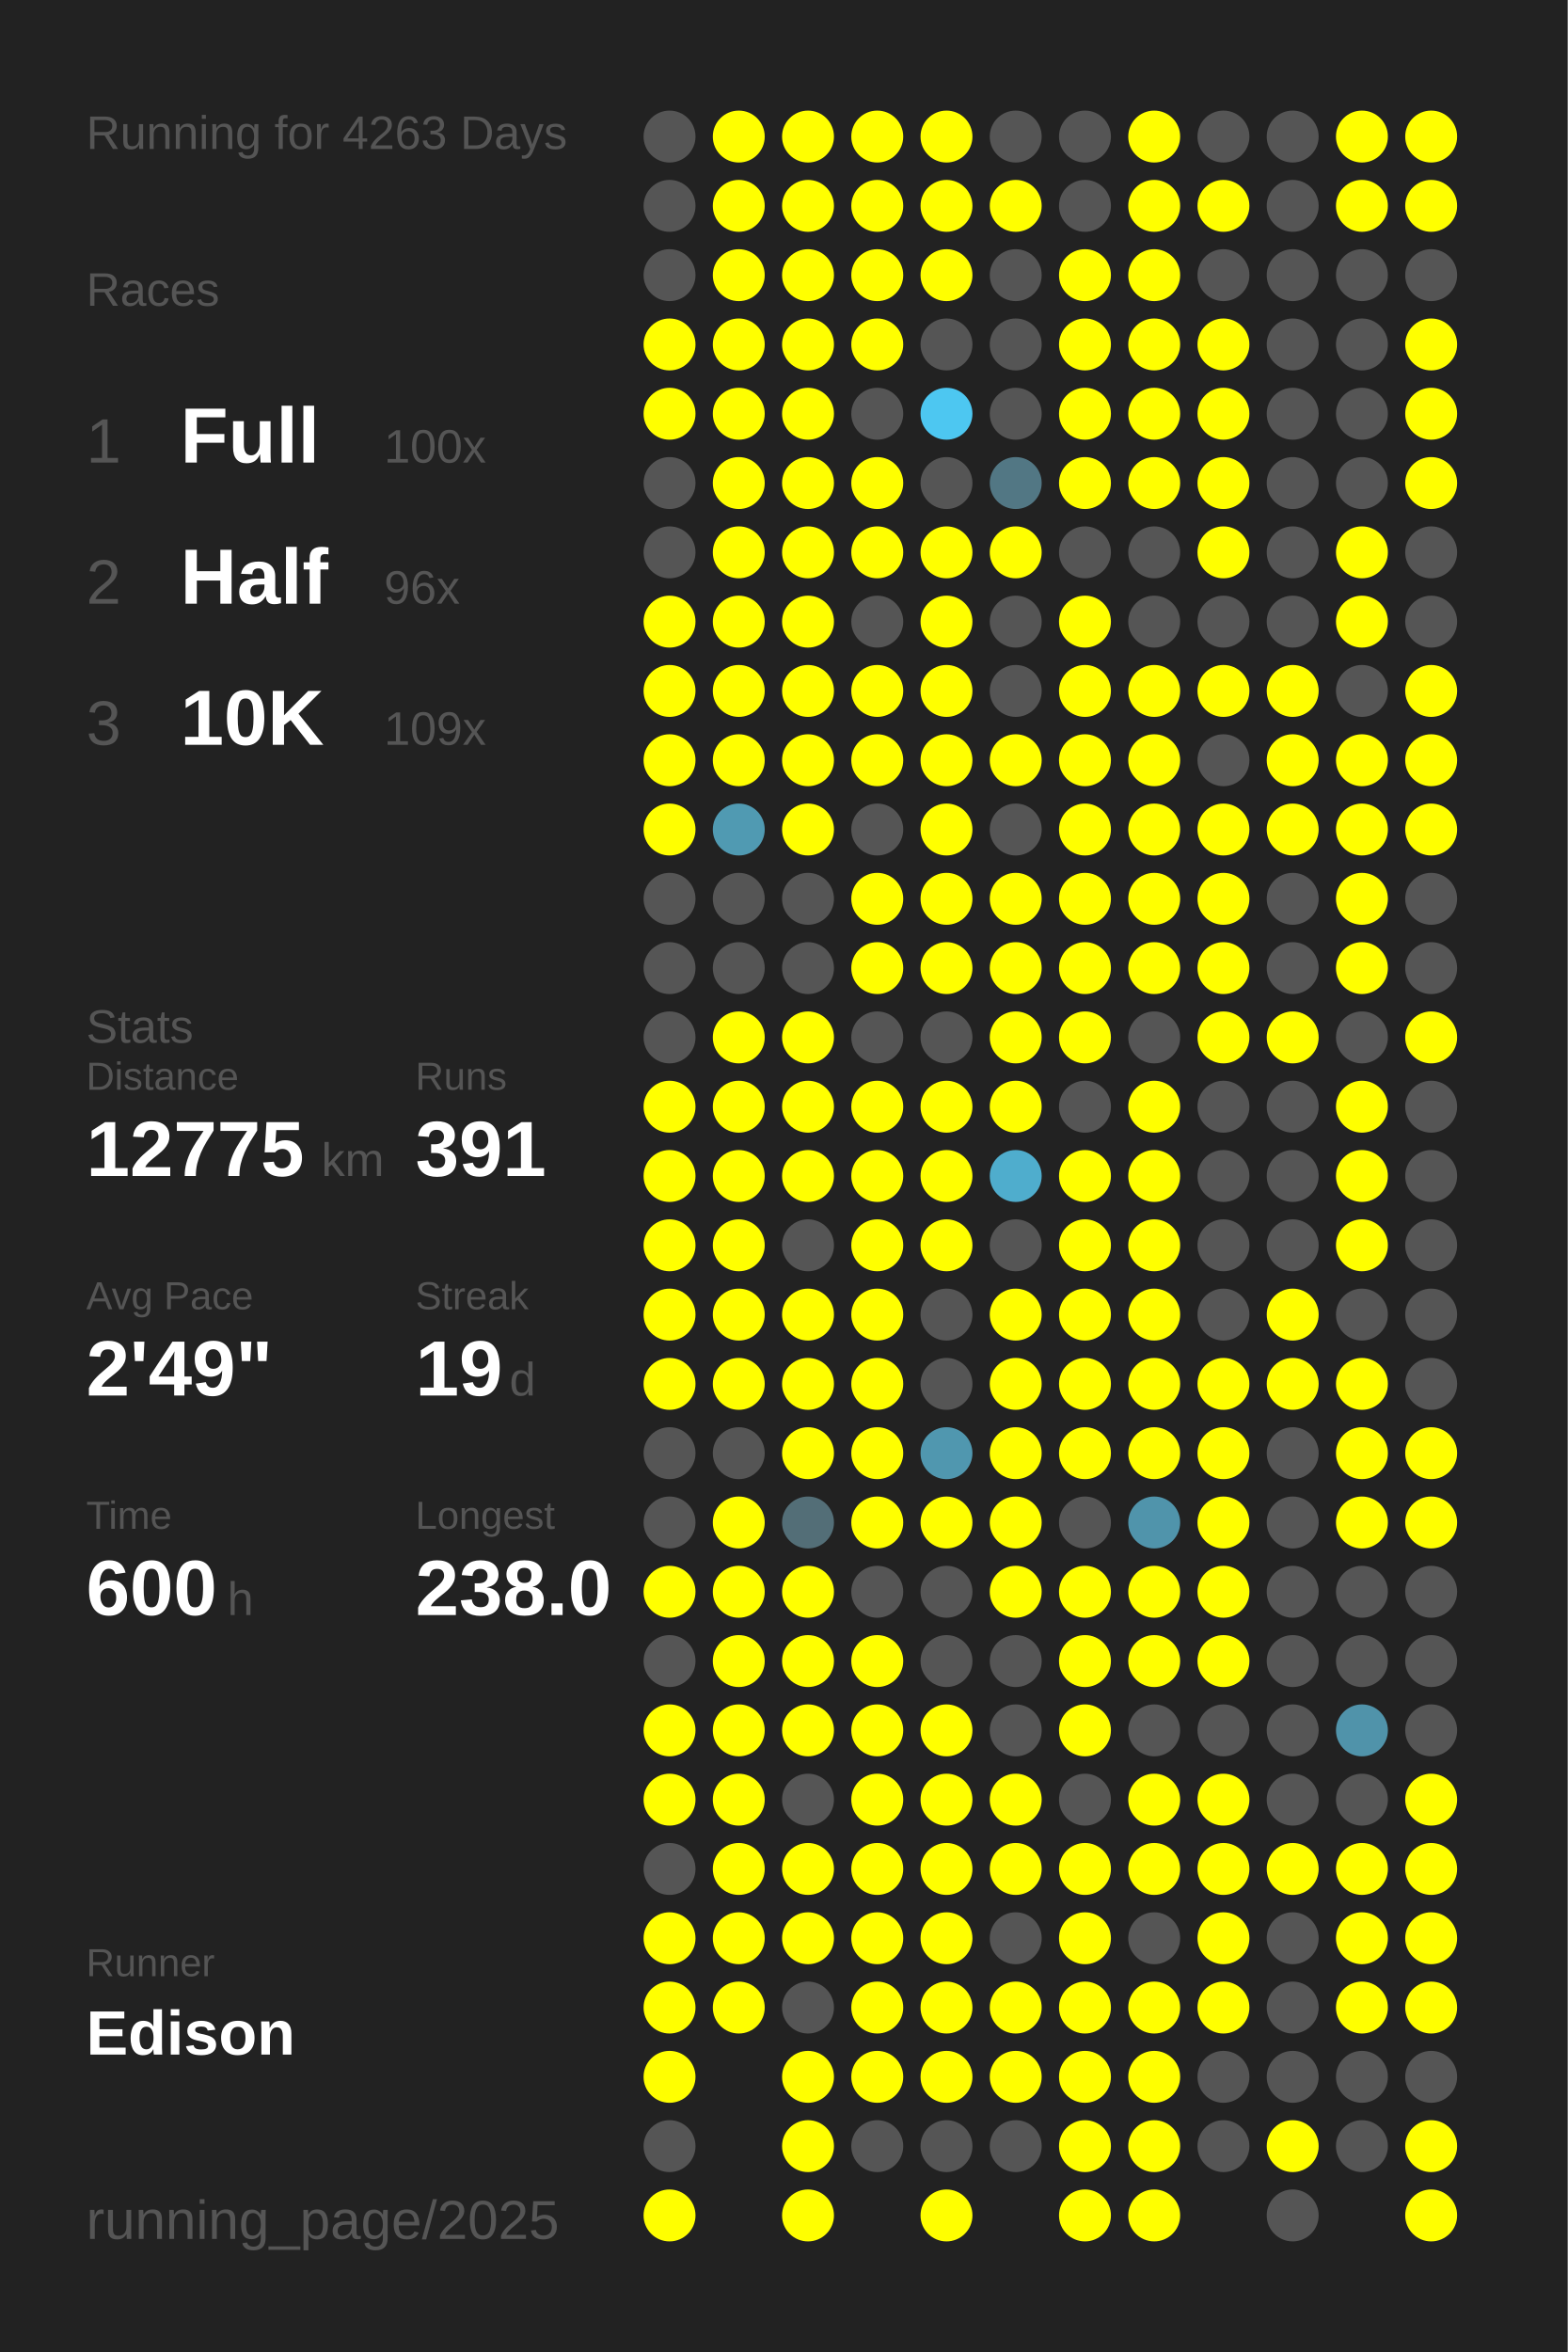
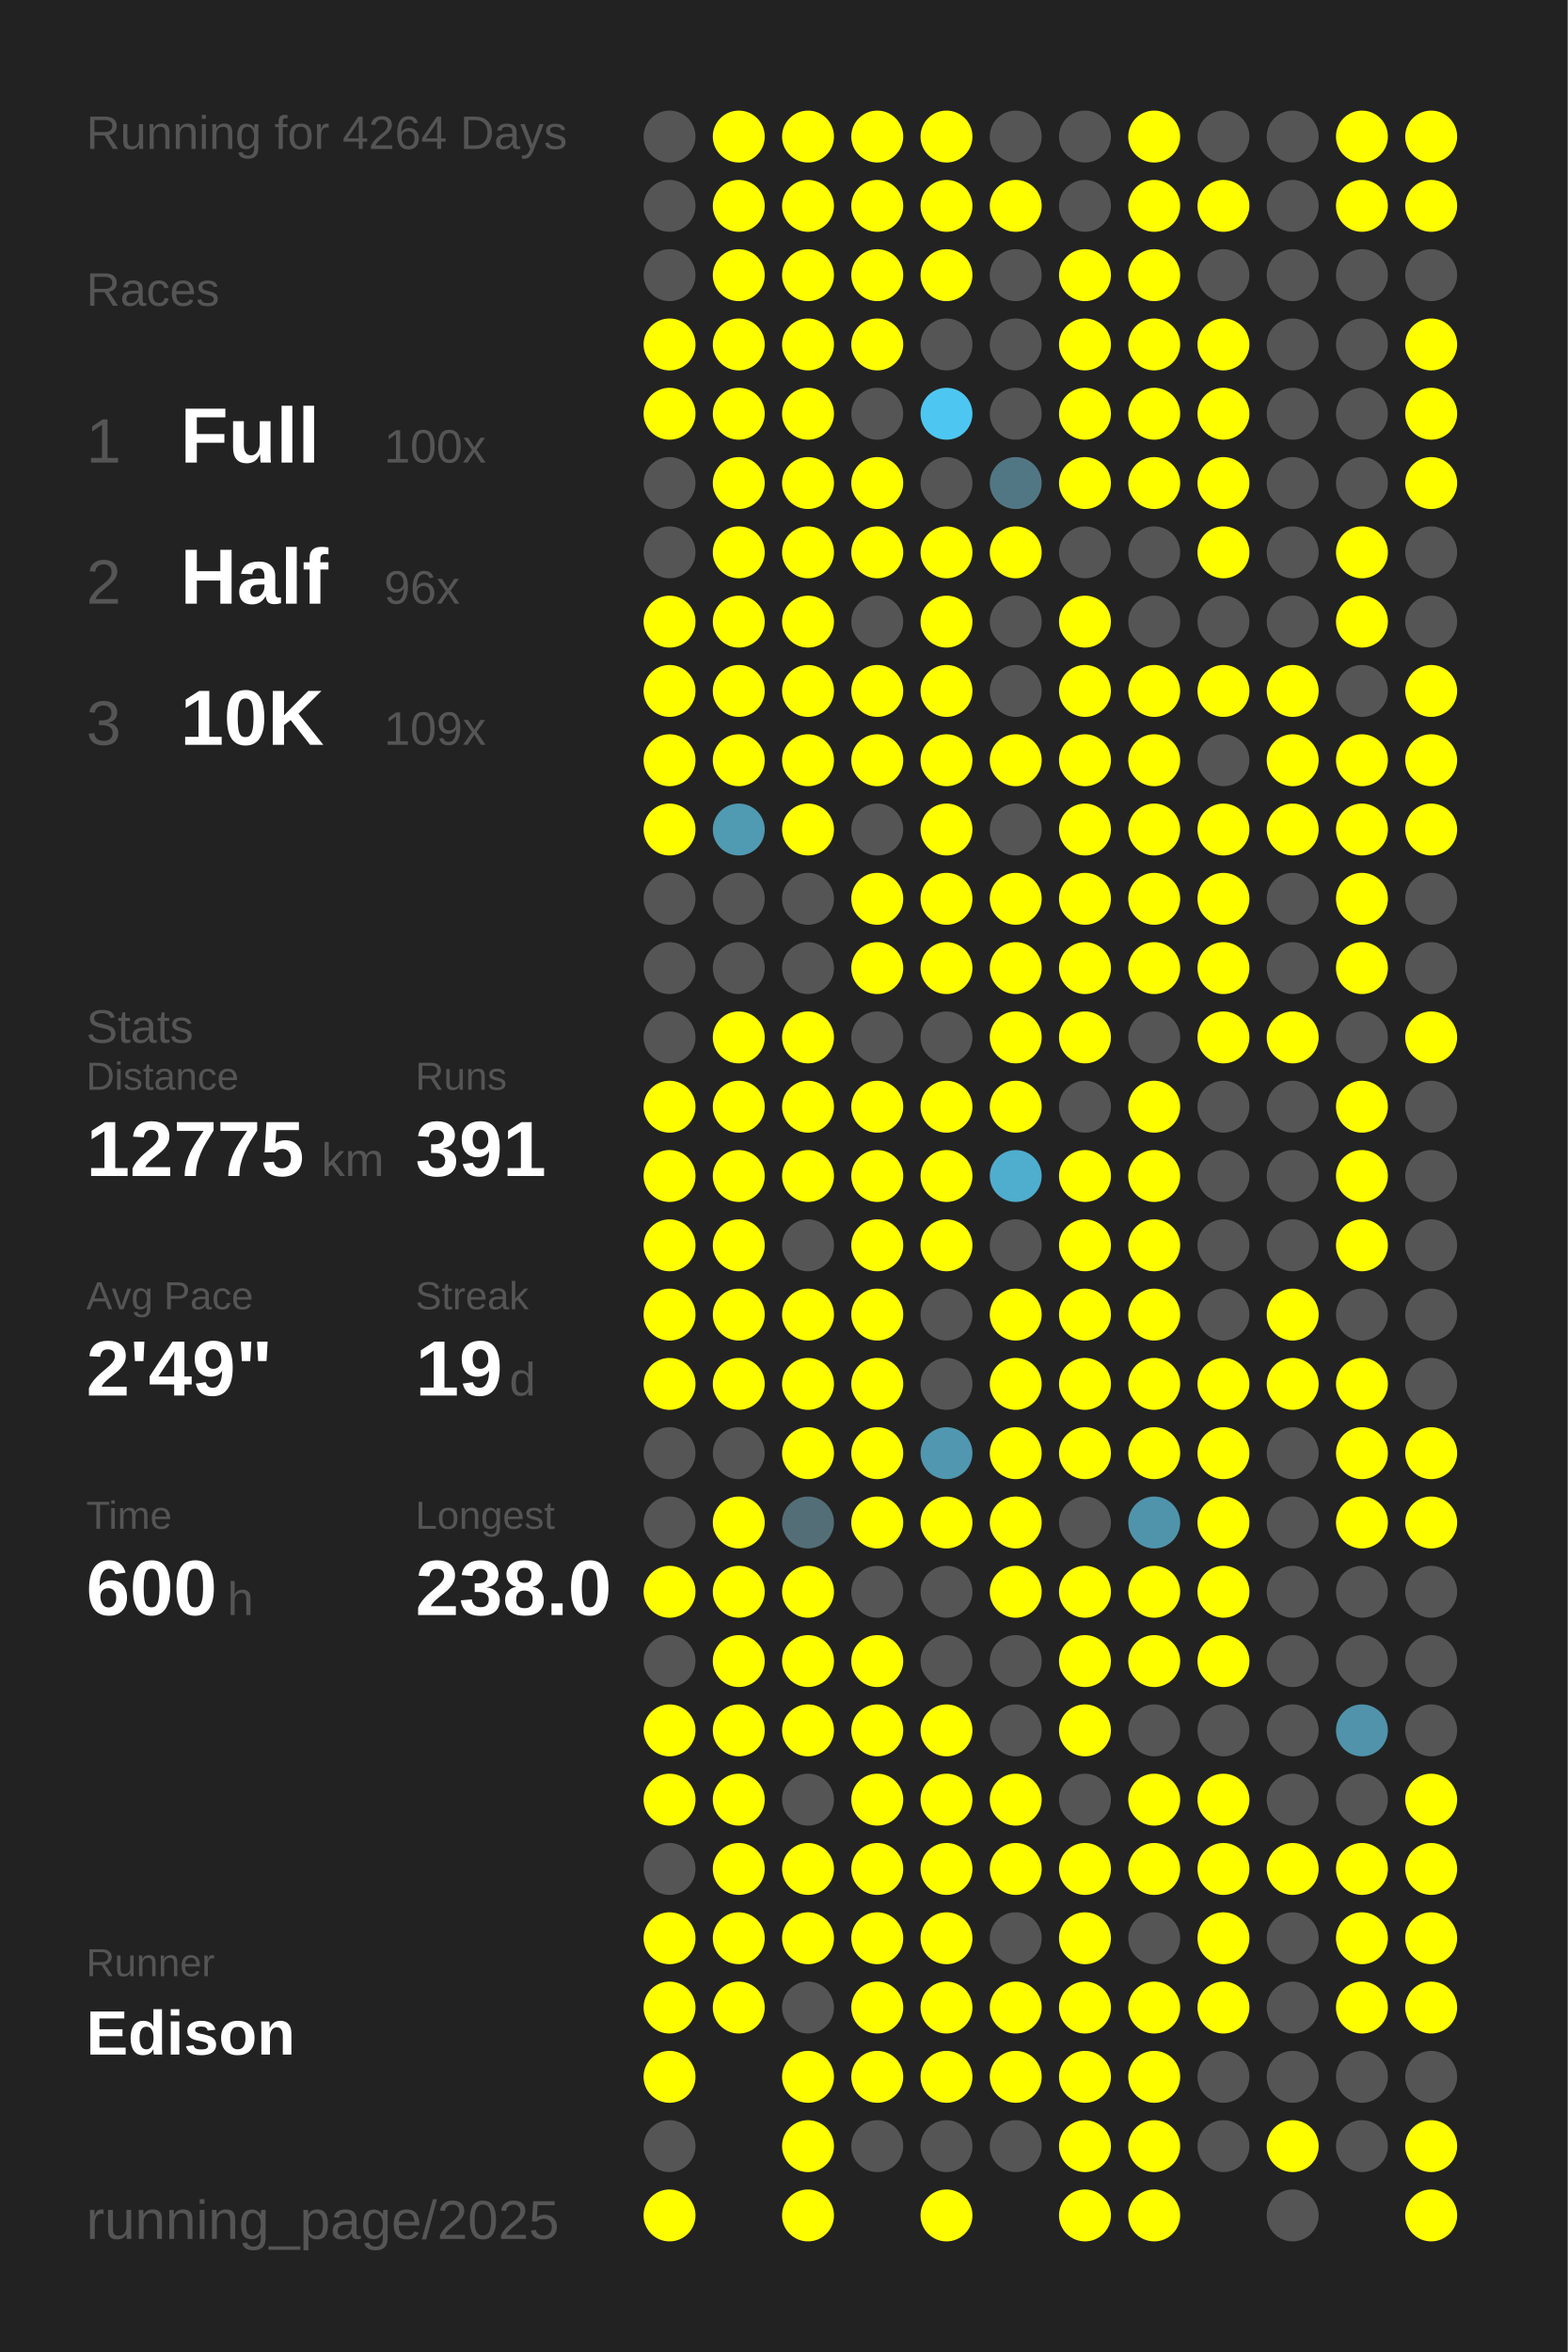
<svg xmlns="http://www.w3.org/2000/svg" baseProfile="full" height="300mm" version="1.1" viewBox="0,0,200,300" width="200mm">
  <defs />
  <rect fill="#222222" height="300" width="200" x="0" y="0" />
-   <text fill="#555555" style="font-size:6px; font-family:Arial;" x="11" y="19">Running for 4263 Days</text>
+   <text fill="#555555" style="font-size:6px; font-family:Arial;" x="11" y="19">Running for 4264 Days</text>
  <text fill="#555555" style="font-size:6px; font-family:Arial;" x="11" y="39">Races</text>
  <text fill="#555555" style="font-size:8px; font-family:Arial;" x="11" y="59">1</text>
  <text fill="#FFFFFF" style="font-size:10px; font-family:Arial; font-weight:bold;" x="23" y="59">Full</text>
  <text fill="#555555" style="font-size:6px; font-family:Arial;" x="49" y="59">100x</text>
  <text fill="#555555" style="font-size:8px; font-family:Arial;" x="11" y="77">2</text>
  <text fill="#FFFFFF" style="font-size:10px; font-family:Arial; font-weight:bold;" x="23" y="77">Half</text>
  <text fill="#555555" style="font-size:6px; font-family:Arial;" x="49" y="77">96x</text>
  <text fill="#555555" style="font-size:8px; font-family:Arial;" x="11" y="95">3</text>
  <text fill="#FFFFFF" style="font-size:10px; font-family:Arial; font-weight:bold;" x="23" y="95">10K</text>
  <text fill="#555555" style="font-size:6px; font-family:Arial;" x="49" y="95">109x</text>
  <text fill="#555555" style="font-size:6px; font-family:Arial;" x="11" y="133">Stats</text>
  <text fill="#555555" style="font-size:5px; font-family:Arial;" x="11" y="139">Distance</text>
  <text fill="#FFFFFF" style="font-size:10px; font-family:Arial; font-weight:bold;" x="11" y="150">12775</text>
  <text fill="#555555" style="font-size:6px; font-family:Arial;" x="41" y="150">km</text>
  <text fill="#555555" style="font-size:5px; font-family:Arial;" x="53" y="139">Runs</text>
  <text fill="#FFFFFF" style="font-size:10px; font-family:Arial; font-weight:bold;" x="53" y="150">391</text>
  <text fill="#555555" style="font-size:5px; font-family:Arial;" x="11" y="167">Avg Pace</text>
  <text fill="#FFFFFF" style="font-size:10px; font-family:Arial; font-weight:bold;" x="11" y="178">2'49"</text>
  <text fill="#555555" style="font-size:5px; font-family:Arial;" x="53" y="167">Streak</text>
  <text fill="#FFFFFF" style="font-size:10px; font-family:Arial; font-weight:bold;" x="53" y="178">19</text>
  <text fill="#555555" style="font-size:6px; font-family:Arial;" x="65" y="178">d</text>
  <text fill="#555555" style="font-size:5px; font-family:Arial;" x="11" y="195">Time</text>
  <text fill="#FFFFFF" style="font-size:10px; font-family:Arial; font-weight:bold;" x="11" y="206">600</text>
  <text fill="#555555" style="font-size:6px; font-family:Arial;" x="29" y="206">h</text>
  <text fill="#555555" style="font-size:5px; font-family:Arial;" x="53" y="195">Longest</text>
  <text fill="#FFFFFF" style="font-size:10px; font-family:Arial; font-weight:bold;" x="53" y="206">238.0</text>
  <text fill="#555555" style="font-size:5px; font-family:Arial;" x="11" y="252.065">Runner</text>
  <text fill="#FFFFFF" style="font-size:8px; font-family:Arial; font-weight:bold;" x="11" y="262.065">Edison</text>
  <text fill="#555555" style="font-size:7px; font-family:Arial;" x="11" y="285.581">running_page/2025</text>
  <circle cx="85.417" cy="17.419" fill="#555555" r="3.312" />
  <circle cx="85.417" cy="26.258" fill="#555555" r="3.312" />
  <circle cx="85.417" cy="35.097" fill="#555555" r="3.312" />
  <circle cx="85.417" cy="43.935" fill="#FFFF00" r="3.312" />
  <circle cx="85.417" cy="52.774" fill="#FFFF00" r="3.312" />
  <circle cx="85.417" cy="61.613" fill="#555555" r="3.312" />
  <circle cx="85.417" cy="70.452" fill="#555555" r="3.312" />
  <circle cx="85.417" cy="79.29" fill="#FFFF00" r="3.312" />
  <circle cx="85.417" cy="88.129" fill="#FFFF00" r="3.312" />
  <circle cx="85.417" cy="96.968" fill="#FFFF00" r="3.312" />
  <circle cx="85.417" cy="105.806" fill="#FFFF00" r="3.312" />
  <circle cx="85.417" cy="114.645" fill="#555555" r="3.312" />
  <circle cx="85.417" cy="123.484" fill="#555555" r="3.312" />
  <circle cx="85.417" cy="132.323" fill="#555555" r="3.312" />
  <circle cx="85.417" cy="141.161" fill="#FFFF00" r="3.312" />
  <circle cx="85.417" cy="150" fill="#FFFF00" r="3.312" />
  <circle cx="85.417" cy="158.839" fill="#FFFF00" r="3.312" />
  <circle cx="85.417" cy="167.677" fill="#FFFF00" r="3.312" />
  <circle cx="85.417" cy="176.516" fill="#FFFF00" r="3.312" />
  <circle cx="85.417" cy="185.355" fill="#555555" r="3.312" />
  <circle cx="85.417" cy="194.194" fill="#555555" r="3.312" />
  <circle cx="85.417" cy="203.032" fill="#FFFF00" r="3.312" />
  <circle cx="85.417" cy="211.871" fill="#555555" r="3.312" />
  <circle cx="85.417" cy="220.71" fill="#FFFF00" r="3.312" />
  <circle cx="85.417" cy="229.548" fill="#FFFF00" r="3.312" />
  <circle cx="85.417" cy="238.387" fill="#555555" r="3.312" />
  <circle cx="85.417" cy="247.226" fill="#FFFF00" r="3.312" />
  <circle cx="85.417" cy="256.065" fill="#FFFF00" r="3.312" />
  <circle cx="85.417" cy="264.903" fill="#FFFF00" r="3.312" />
  <circle cx="85.417" cy="273.742" fill="#555555" r="3.312" />
  <circle cx="85.417" cy="282.581" fill="#FFFF00" r="3.312" />
  <circle cx="94.25" cy="17.419" fill="#FFFF00" r="3.312" />
  <circle cx="94.25" cy="26.258" fill="#FFFF00" r="3.312" />
  <circle cx="94.25" cy="35.097" fill="#FFFF00" r="3.312" />
  <circle cx="94.25" cy="43.935" fill="#FFFF00" r="3.312" />
  <circle cx="94.25" cy="52.774" fill="#FFFF00" r="3.312" />
  <circle cx="94.25" cy="61.613" fill="#FFFF00" r="3.312" />
  <circle cx="94.25" cy="70.452" fill="#FFFF00" r="3.312" />
  <circle cx="94.25" cy="79.29" fill="#FFFF00" r="3.312" />
  <circle cx="94.25" cy="88.129" fill="#FFFF00" r="3.312" />
  <circle cx="94.25" cy="96.968" fill="#FFFF00" r="3.312" />
  <circle cx="94.25" cy="105.806" fill="#509ab2" r="3.312" />
  <circle cx="94.25" cy="114.645" fill="#555555" r="3.312" />
  <circle cx="94.25" cy="123.484" fill="#555555" r="3.312" />
  <circle cx="94.25" cy="132.323" fill="#FFFF00" r="3.312" />
  <circle cx="94.25" cy="141.161" fill="#FFFF00" r="3.312" />
  <circle cx="94.25" cy="150" fill="#FFFF00" r="3.312" />
  <circle cx="94.25" cy="158.839" fill="#FFFF00" r="3.312" />
  <circle cx="94.25" cy="167.677" fill="#FFFF00" r="3.312" />
  <circle cx="94.25" cy="176.516" fill="#FFFF00" r="3.312" />
  <circle cx="94.25" cy="185.355" fill="#555555" r="3.312" />
  <circle cx="94.25" cy="194.194" fill="#FFFF00" r="3.312" />
  <circle cx="94.25" cy="203.032" fill="#FFFF00" r="3.312" />
  <circle cx="94.25" cy="211.871" fill="#FFFF00" r="3.312" />
  <circle cx="94.25" cy="220.71" fill="#FFFF00" r="3.312" />
  <circle cx="94.25" cy="229.548" fill="#FFFF00" r="3.312" />
  <circle cx="94.25" cy="238.387" fill="#FFFF00" r="3.312" />
  <circle cx="94.25" cy="247.226" fill="#FFFF00" r="3.312" />
  <circle cx="94.25" cy="256.065" fill="#FFFF00" r="3.312" />
  <circle cx="103.083" cy="17.419" fill="#FFFF00" r="3.312" />
  <circle cx="103.083" cy="26.258" fill="#FFFF00" r="3.312" />
  <circle cx="103.083" cy="35.097" fill="#FFFF00" r="3.312" />
  <circle cx="103.083" cy="43.935" fill="#FFFF00" r="3.312" />
  <circle cx="103.083" cy="52.774" fill="#FFFF00" r="3.312" />
  <circle cx="103.083" cy="61.613" fill="#FFFF00" r="3.312" />
  <circle cx="103.083" cy="70.452" fill="#FFFF00" r="3.312" />
  <circle cx="103.083" cy="79.29" fill="#FFFF00" r="3.312" />
  <circle cx="103.083" cy="88.129" fill="#FFFF00" r="3.312" />
  <circle cx="103.083" cy="96.968" fill="#FFFF00" r="3.312" />
  <circle cx="103.083" cy="105.806" fill="#FFFF00" r="3.312" />
  <circle cx="103.083" cy="114.645" fill="#555555" r="3.312" />
  <circle cx="103.083" cy="123.484" fill="#555555" r="3.312" />
  <circle cx="103.083" cy="132.323" fill="#FFFF00" r="3.312" />
  <circle cx="103.083" cy="141.161" fill="#FFFF00" r="3.312" />
  <circle cx="103.083" cy="150" fill="#FFFF00" r="3.312" />
  <circle cx="103.083" cy="158.839" fill="#555555" r="3.312" />
  <circle cx="103.083" cy="167.677" fill="#FFFF00" r="3.312" />
  <circle cx="103.083" cy="176.516" fill="#FFFF00" r="3.312" />
  <circle cx="103.083" cy="185.355" fill="#FFFF00" r="3.312" />
  <circle cx="103.083" cy="194.194" fill="#536e77" r="3.312" />
  <circle cx="103.083" cy="203.032" fill="#FFFF00" r="3.312" />
  <circle cx="103.083" cy="211.871" fill="#FFFF00" r="3.312" />
  <circle cx="103.083" cy="220.71" fill="#FFFF00" r="3.312" />
  <circle cx="103.083" cy="229.548" fill="#555555" r="3.312" />
  <circle cx="103.083" cy="238.387" fill="#FFFF00" r="3.312" />
  <circle cx="103.083" cy="247.226" fill="#FFFF00" r="3.312" />
  <circle cx="103.083" cy="256.065" fill="#555555" r="3.312" />
  <circle cx="103.083" cy="264.903" fill="#FFFF00" r="3.312" />
  <circle cx="103.083" cy="273.742" fill="#FFFF00" r="3.312" />
  <circle cx="103.083" cy="282.581" fill="#FFFF00" r="3.312" />
  <circle cx="111.917" cy="17.419" fill="#FFFF00" r="3.312" />
  <circle cx="111.917" cy="26.258" fill="#FFFF00" r="3.312" />
  <circle cx="111.917" cy="35.097" fill="#FFFF00" r="3.312" />
  <circle cx="111.917" cy="43.935" fill="#FFFF00" r="3.312" />
  <circle cx="111.917" cy="52.774" fill="#555555" r="3.312" />
  <circle cx="111.917" cy="61.613" fill="#FFFF00" r="3.312" />
  <circle cx="111.917" cy="70.452" fill="#FFFF00" r="3.312" />
  <circle cx="111.917" cy="79.29" fill="#555555" r="3.312" />
  <circle cx="111.917" cy="88.129" fill="#FFFF00" r="3.312" />
  <circle cx="111.917" cy="96.968" fill="#FFFF00" r="3.312" />
  <circle cx="111.917" cy="105.806" fill="#555555" r="3.312" />
  <circle cx="111.917" cy="114.645" fill="#FFFF00" r="3.312" />
  <circle cx="111.917" cy="123.484" fill="#FFFF00" r="3.312" />
  <circle cx="111.917" cy="132.323" fill="#555555" r="3.312" />
  <circle cx="111.917" cy="141.161" fill="#FFFF00" r="3.312" />
  <circle cx="111.917" cy="150" fill="#FFFF00" r="3.312" />
  <circle cx="111.917" cy="158.839" fill="#FFFF00" r="3.312" />
  <circle cx="111.917" cy="167.677" fill="#FFFF00" r="3.312" />
  <circle cx="111.917" cy="176.516" fill="#FFFF00" r="3.312" />
  <circle cx="111.917" cy="185.355" fill="#FFFF00" r="3.312" />
  <circle cx="111.917" cy="194.194" fill="#FFFF00" r="3.312" />
  <circle cx="111.917" cy="203.032" fill="#555555" r="3.312" />
  <circle cx="111.917" cy="211.871" fill="#FFFF00" r="3.312" />
  <circle cx="111.917" cy="220.71" fill="#FFFF00" r="3.312" />
  <circle cx="111.917" cy="229.548" fill="#FFFF00" r="3.312" />
  <circle cx="111.917" cy="238.387" fill="#FFFF00" r="3.312" />
  <circle cx="111.917" cy="247.226" fill="#FFFF00" r="3.312" />
  <circle cx="111.917" cy="256.065" fill="#FFFF00" r="3.312" />
  <circle cx="111.917" cy="264.903" fill="#FFFF00" r="3.312" />
  <circle cx="111.917" cy="273.742" fill="#555555" r="3.312" />
  <circle cx="120.75" cy="17.419" fill="#FFFF00" r="3.312" />
  <circle cx="120.75" cy="26.258" fill="#FFFF00" r="3.312" />
  <circle cx="120.75" cy="35.097" fill="#FFFF00" r="3.312" />
  <circle cx="120.75" cy="43.935" fill="#555555" r="3.312" />
  <circle cx="120.75" cy="52.774" fill="#4dc7f1" r="3.312" />
  <circle cx="120.75" cy="61.613" fill="#555555" r="3.312" />
  <circle cx="120.75" cy="70.452" fill="#FFFF00" r="3.312" />
  <circle cx="120.75" cy="79.29" fill="#FFFF00" r="3.312" />
  <circle cx="120.75" cy="88.129" fill="#FFFF00" r="3.312" />
  <circle cx="120.75" cy="96.968" fill="#FFFF00" r="3.312" />
  <circle cx="120.75" cy="105.806" fill="#FFFF00" r="3.312" />
  <circle cx="120.75" cy="114.645" fill="#FFFF00" r="3.312" />
  <circle cx="120.75" cy="123.484" fill="#FFFF00" r="3.312" />
  <circle cx="120.75" cy="132.323" fill="#555555" r="3.312" />
  <circle cx="120.75" cy="141.161" fill="#FFFF00" r="3.312" />
  <circle cx="120.75" cy="150" fill="#FFFF00" r="3.312" />
  <circle cx="120.75" cy="158.839" fill="#FFFF00" r="3.312" />
  <circle cx="120.75" cy="167.677" fill="#555555" r="3.312" />
  <circle cx="120.75" cy="176.516" fill="#555555" r="3.312" />
  <circle cx="120.75" cy="185.355" fill="#5097af" r="3.312" />
  <circle cx="120.75" cy="194.194" fill="#FFFF00" r="3.312" />
  <circle cx="120.75" cy="203.032" fill="#555555" r="3.312" />
  <circle cx="120.75" cy="211.871" fill="#555555" r="3.312" />
  <circle cx="120.75" cy="220.71" fill="#FFFF00" r="3.312" />
  <circle cx="120.75" cy="229.548" fill="#FFFF00" r="3.312" />
  <circle cx="120.75" cy="238.387" fill="#FFFF00" r="3.312" />
  <circle cx="120.75" cy="247.226" fill="#FFFF00" r="3.312" />
  <circle cx="120.75" cy="256.065" fill="#FFFF00" r="3.312" />
  <circle cx="120.75" cy="264.903" fill="#FFFF00" r="3.312" />
  <circle cx="120.75" cy="273.742" fill="#555555" r="3.312" />
  <circle cx="120.75" cy="282.581" fill="#FFFF00" r="3.312" />
  <circle cx="129.583" cy="17.419" fill="#555555" r="3.312" />
  <circle cx="129.583" cy="26.258" fill="#FFFF00" r="3.312" />
  <circle cx="129.583" cy="35.097" fill="#555555" r="3.312" />
  <circle cx="129.583" cy="43.935" fill="#555555" r="3.312" />
  <circle cx="129.583" cy="52.774" fill="#555555" r="3.312" />
  <circle cx="129.583" cy="61.613" fill="#527784" r="3.312" />
  <circle cx="129.583" cy="70.452" fill="#FFFF00" r="3.312" />
  <circle cx="129.583" cy="79.29" fill="#555555" r="3.312" />
  <circle cx="129.583" cy="88.129" fill="#555555" r="3.312" />
  <circle cx="129.583" cy="96.968" fill="#FFFF00" r="3.312" />
  <circle cx="129.583" cy="105.806" fill="#555555" r="3.312" />
  <circle cx="129.583" cy="114.645" fill="#FFFF00" r="3.312" />
  <circle cx="129.583" cy="123.484" fill="#FFFF00" r="3.312" />
  <circle cx="129.583" cy="132.323" fill="#FFFF00" r="3.312" />
  <circle cx="129.583" cy="141.161" fill="#FFFF00" r="3.312" />
  <circle cx="129.583" cy="150" fill="#4fadcd" r="3.312" />
  <circle cx="129.583" cy="158.839" fill="#555555" r="3.312" />
  <circle cx="129.583" cy="167.677" fill="#FFFF00" r="3.312" />
  <circle cx="129.583" cy="176.516" fill="#FFFF00" r="3.312" />
  <circle cx="129.583" cy="185.355" fill="#FFFF00" r="3.312" />
  <circle cx="129.583" cy="194.194" fill="#FFFF00" r="3.312" />
  <circle cx="129.583" cy="203.032" fill="#FFFF00" r="3.312" />
  <circle cx="129.583" cy="211.871" fill="#555555" r="3.312" />
  <circle cx="129.583" cy="220.71" fill="#555555" r="3.312" />
  <circle cx="129.583" cy="229.548" fill="#FFFF00" r="3.312" />
  <circle cx="129.583" cy="238.387" fill="#FFFF00" r="3.312" />
  <circle cx="129.583" cy="247.226" fill="#555555" r="3.312" />
  <circle cx="129.583" cy="256.065" fill="#FFFF00" r="3.312" />
  <circle cx="129.583" cy="264.903" fill="#FFFF00" r="3.312" />
  <circle cx="129.583" cy="273.742" fill="#555555" r="3.312" />
  <circle cx="138.417" cy="17.419" fill="#555555" r="3.312" />
  <circle cx="138.417" cy="26.258" fill="#555555" r="3.312" />
  <circle cx="138.417" cy="35.097" fill="#FFFF00" r="3.312" />
  <circle cx="138.417" cy="43.935" fill="#FFFF00" r="3.312" />
  <circle cx="138.417" cy="52.774" fill="#FFFF00" r="3.312" />
  <circle cx="138.417" cy="61.613" fill="#FFFF00" r="3.312" />
  <circle cx="138.417" cy="70.452" fill="#555555" r="3.312" />
  <circle cx="138.417" cy="79.29" fill="#FFFF00" r="3.312" />
  <circle cx="138.417" cy="88.129" fill="#FFFF00" r="3.312" />
  <circle cx="138.417" cy="96.968" fill="#FFFF00" r="3.312" />
  <circle cx="138.417" cy="105.806" fill="#FFFF00" r="3.312" />
  <circle cx="138.417" cy="114.645" fill="#FFFF00" r="3.312" />
  <circle cx="138.417" cy="123.484" fill="#FFFF00" r="3.312" />
  <circle cx="138.417" cy="132.323" fill="#FFFF00" r="3.312" />
  <circle cx="138.417" cy="141.161" fill="#555555" r="3.312" />
  <circle cx="138.417" cy="150" fill="#FFFF00" r="3.312" />
  <circle cx="138.417" cy="158.839" fill="#FFFF00" r="3.312" />
  <circle cx="138.417" cy="167.677" fill="#FFFF00" r="3.312" />
  <circle cx="138.417" cy="176.516" fill="#FFFF00" r="3.312" />
  <circle cx="138.417" cy="185.355" fill="#FFFF00" r="3.312" />
  <circle cx="138.417" cy="194.194" fill="#555555" r="3.312" />
  <circle cx="138.417" cy="203.032" fill="#FFFF00" r="3.312" />
  <circle cx="138.417" cy="211.871" fill="#FFFF00" r="3.312" />
  <circle cx="138.417" cy="220.71" fill="#FFFF00" r="3.312" />
  <circle cx="138.417" cy="229.548" fill="#555555" r="3.312" />
  <circle cx="138.417" cy="238.387" fill="#FFFF00" r="3.312" />
  <circle cx="138.417" cy="247.226" fill="#FFFF00" r="3.312" />
  <circle cx="138.417" cy="256.065" fill="#FFFF00" r="3.312" />
  <circle cx="138.417" cy="264.903" fill="#FFFF00" r="3.312" />
  <circle cx="138.417" cy="273.742" fill="#FFFF00" r="3.312" />
  <circle cx="138.417" cy="282.581" fill="#FFFF00" r="3.312" />
  <circle cx="147.25" cy="17.419" fill="#FFFF00" r="3.312" />
  <circle cx="147.25" cy="26.258" fill="#FFFF00" r="3.312" />
  <circle cx="147.25" cy="35.097" fill="#FFFF00" r="3.312" />
  <circle cx="147.25" cy="43.935" fill="#FFFF00" r="3.312" />
  <circle cx="147.25" cy="52.774" fill="#FFFF00" r="3.312" />
  <circle cx="147.25" cy="61.613" fill="#FFFF00" r="3.312" />
  <circle cx="147.25" cy="70.452" fill="#555555" r="3.312" />
  <circle cx="147.25" cy="79.29" fill="#555555" r="3.312" />
  <circle cx="147.25" cy="88.129" fill="#FFFF00" r="3.312" />
  <circle cx="147.25" cy="96.968" fill="#FFFF00" r="3.312" />
  <circle cx="147.25" cy="105.806" fill="#FFFF00" r="3.312" />
  <circle cx="147.25" cy="114.645" fill="#FFFF00" r="3.312" />
  <circle cx="147.25" cy="123.484" fill="#FFFF00" r="3.312" />
  <circle cx="147.25" cy="132.323" fill="#555555" r="3.312" />
  <circle cx="147.25" cy="141.161" fill="#FFFF00" r="3.312" />
  <circle cx="147.25" cy="150" fill="#FFFF00" r="3.312" />
  <circle cx="147.25" cy="158.839" fill="#FFFF00" r="3.312" />
  <circle cx="147.25" cy="167.677" fill="#FFFF00" r="3.312" />
  <circle cx="147.25" cy="176.516" fill="#FFFF00" r="3.312" />
  <circle cx="147.25" cy="185.355" fill="#FFFF00" r="3.312" />
  <circle cx="147.25" cy="194.194" fill="#5094ab" r="3.312" />
  <circle cx="147.25" cy="203.032" fill="#FFFF00" r="3.312" />
  <circle cx="147.25" cy="211.871" fill="#FFFF00" r="3.312" />
  <circle cx="147.25" cy="220.71" fill="#555555" r="3.312" />
  <circle cx="147.25" cy="229.548" fill="#FFFF00" r="3.312" />
  <circle cx="147.25" cy="238.387" fill="#FFFF00" r="3.312" />
  <circle cx="147.25" cy="247.226" fill="#555555" r="3.312" />
  <circle cx="147.25" cy="256.065" fill="#FFFF00" r="3.312" />
  <circle cx="147.25" cy="264.903" fill="#FFFF00" r="3.312" />
  <circle cx="147.25" cy="273.742" fill="#FFFF00" r="3.312" />
  <circle cx="147.25" cy="282.581" fill="#FFFF00" r="3.312" />
  <circle cx="156.083" cy="17.419" fill="#555555" r="3.312" />
  <circle cx="156.083" cy="26.258" fill="#FFFF00" r="3.312" />
  <circle cx="156.083" cy="35.097" fill="#555555" r="3.312" />
  <circle cx="156.083" cy="43.935" fill="#FFFF00" r="3.312" />
  <circle cx="156.083" cy="52.774" fill="#FFFF00" r="3.312" />
  <circle cx="156.083" cy="61.613" fill="#FFFF00" r="3.312" />
  <circle cx="156.083" cy="70.452" fill="#FFFF00" r="3.312" />
  <circle cx="156.083" cy="79.29" fill="#555555" r="3.312" />
  <circle cx="156.083" cy="88.129" fill="#FFFF00" r="3.312" />
  <circle cx="156.083" cy="96.968" fill="#555555" r="3.312" />
  <circle cx="156.083" cy="105.806" fill="#FFFF00" r="3.312" />
  <circle cx="156.083" cy="114.645" fill="#FFFF00" r="3.312" />
  <circle cx="156.083" cy="123.484" fill="#FFFF00" r="3.312" />
  <circle cx="156.083" cy="132.323" fill="#FFFF00" r="3.312" />
  <circle cx="156.083" cy="141.161" fill="#555555" r="3.312" />
  <circle cx="156.083" cy="150" fill="#555555" r="3.312" />
  <circle cx="156.083" cy="158.839" fill="#555555" r="3.312" />
  <circle cx="156.083" cy="167.677" fill="#555555" r="3.312" />
  <circle cx="156.083" cy="176.516" fill="#FFFF00" r="3.312" />
  <circle cx="156.083" cy="185.355" fill="#FFFF00" r="3.312" />
  <circle cx="156.083" cy="194.194" fill="#FFFF00" r="3.312" />
  <circle cx="156.083" cy="203.032" fill="#FFFF00" r="3.312" />
  <circle cx="156.083" cy="211.871" fill="#FFFF00" r="3.312" />
  <circle cx="156.083" cy="220.71" fill="#555555" r="3.312" />
  <circle cx="156.083" cy="229.548" fill="#FFFF00" r="3.312" />
  <circle cx="156.083" cy="238.387" fill="#FFFF00" r="3.312" />
  <circle cx="156.083" cy="247.226" fill="#FFFF00" r="3.312" />
  <circle cx="156.083" cy="256.065" fill="#FFFF00" r="3.312" />
  <circle cx="156.083" cy="264.903" fill="#555555" r="3.312" />
  <circle cx="156.083" cy="273.742" fill="#555555" r="3.312" />
  <circle cx="164.917" cy="17.419" fill="#555555" r="3.312" />
  <circle cx="164.917" cy="26.258" fill="#555555" r="3.312" />
  <circle cx="164.917" cy="35.097" fill="#555555" r="3.312" />
  <circle cx="164.917" cy="43.935" fill="#555555" r="3.312" />
  <circle cx="164.917" cy="52.774" fill="#555555" r="3.312" />
  <circle cx="164.917" cy="61.613" fill="#555555" r="3.312" />
  <circle cx="164.917" cy="70.452" fill="#555555" r="3.312" />
  <circle cx="164.917" cy="79.29" fill="#555555" r="3.312" />
  <circle cx="164.917" cy="88.129" fill="#FFFF00" r="3.312" />
  <circle cx="164.917" cy="96.968" fill="#FFFF00" r="3.312" />
  <circle cx="164.917" cy="105.806" fill="#FFFF00" r="3.312" />
  <circle cx="164.917" cy="114.645" fill="#555555" r="3.312" />
  <circle cx="164.917" cy="123.484" fill="#555555" r="3.312" />
  <circle cx="164.917" cy="132.323" fill="#FFFF00" r="3.312" />
  <circle cx="164.917" cy="141.161" fill="#555555" r="3.312" />
  <circle cx="164.917" cy="150" fill="#555555" r="3.312" />
  <circle cx="164.917" cy="158.839" fill="#555555" r="3.312" />
  <circle cx="164.917" cy="167.677" fill="#FFFF00" r="3.312" />
  <circle cx="164.917" cy="176.516" fill="#FFFF00" r="3.312" />
  <circle cx="164.917" cy="185.355" fill="#555555" r="3.312" />
  <circle cx="164.917" cy="194.194" fill="#555555" r="3.312" />
  <circle cx="164.917" cy="203.032" fill="#555555" r="3.312" />
  <circle cx="164.917" cy="211.871" fill="#555555" r="3.312" />
  <circle cx="164.917" cy="220.71" fill="#555555" r="3.312" />
  <circle cx="164.917" cy="229.548" fill="#555555" r="3.312" />
  <circle cx="164.917" cy="238.387" fill="#FFFF00" r="3.312" />
  <circle cx="164.917" cy="247.226" fill="#555555" r="3.312" />
  <circle cx="164.917" cy="256.065" fill="#555555" r="3.312" />
  <circle cx="164.917" cy="264.903" fill="#555555" r="3.312" />
  <circle cx="164.917" cy="273.742" fill="#FFFF00" r="3.312" />
  <circle cx="164.917" cy="282.581" fill="#555555" r="3.312" />
  <circle cx="173.75" cy="17.419" fill="#FFFF00" r="3.312" />
  <circle cx="173.75" cy="26.258" fill="#FFFF00" r="3.312" />
  <circle cx="173.75" cy="35.097" fill="#555555" r="3.312" />
  <circle cx="173.75" cy="43.935" fill="#555555" r="3.312" />
  <circle cx="173.75" cy="52.774" fill="#555555" r="3.312" />
  <circle cx="173.75" cy="61.613" fill="#555555" r="3.312" />
  <circle cx="173.75" cy="70.452" fill="#FFFF00" r="3.312" />
  <circle cx="173.75" cy="79.29" fill="#FFFF00" r="3.312" />
  <circle cx="173.75" cy="88.129" fill="#555555" r="3.312" />
  <circle cx="173.75" cy="96.968" fill="#FFFF00" r="3.312" />
  <circle cx="173.75" cy="105.806" fill="#FFFF00" r="3.312" />
  <circle cx="173.75" cy="114.645" fill="#FFFF00" r="3.312" />
  <circle cx="173.75" cy="123.484" fill="#FFFF00" r="3.312" />
  <circle cx="173.75" cy="132.323" fill="#555555" r="3.312" />
  <circle cx="173.75" cy="141.161" fill="#FFFF00" r="3.312" />
  <circle cx="173.75" cy="150" fill="#FFFF00" r="3.312" />
  <circle cx="173.75" cy="158.839" fill="#FFFF00" r="3.312" />
  <circle cx="173.75" cy="167.677" fill="#555555" r="3.312" />
  <circle cx="173.75" cy="176.516" fill="#FFFF00" r="3.312" />
  <circle cx="173.75" cy="185.355" fill="#FFFF00" r="3.312" />
  <circle cx="173.75" cy="194.194" fill="#FFFF00" r="3.312" />
  <circle cx="173.75" cy="203.032" fill="#555555" r="3.312" />
  <circle cx="173.75" cy="211.871" fill="#555555" r="3.312" />
  <circle cx="173.75" cy="220.71" fill="#5093aa" r="3.312" />
  <circle cx="173.75" cy="229.548" fill="#555555" r="3.312" />
  <circle cx="173.75" cy="238.387" fill="#FFFF00" r="3.312" />
  <circle cx="173.75" cy="247.226" fill="#FFFF00" r="3.312" />
  <circle cx="173.75" cy="256.065" fill="#FFFF00" r="3.312" />
  <circle cx="173.75" cy="264.903" fill="#555555" r="3.312" />
  <circle cx="173.75" cy="273.742" fill="#555555" r="3.312" />
  <circle cx="182.583" cy="17.419" fill="#FFFF00" r="3.312" />
  <circle cx="182.583" cy="26.258" fill="#FFFF00" r="3.312" />
  <circle cx="182.583" cy="35.097" fill="#555555" r="3.312" />
  <circle cx="182.583" cy="43.935" fill="#FFFF00" r="3.312" />
  <circle cx="182.583" cy="52.774" fill="#FFFF00" r="3.312" />
  <circle cx="182.583" cy="61.613" fill="#FFFF00" r="3.312" />
  <circle cx="182.583" cy="70.452" fill="#555555" r="3.312" />
  <circle cx="182.583" cy="79.29" fill="#555555" r="3.312" />
  <circle cx="182.583" cy="88.129" fill="#FFFF00" r="3.312" />
  <circle cx="182.583" cy="96.968" fill="#FFFF00" r="3.312" />
  <circle cx="182.583" cy="105.806" fill="#FFFF00" r="3.312" />
  <circle cx="182.583" cy="114.645" fill="#555555" r="3.312" />
  <circle cx="182.583" cy="123.484" fill="#555555" r="3.312" />
  <circle cx="182.583" cy="132.323" fill="#FFFF00" r="3.312" />
  <circle cx="182.583" cy="141.161" fill="#555555" r="3.312" />
  <circle cx="182.583" cy="150" fill="#555555" r="3.312" />
  <circle cx="182.583" cy="158.839" fill="#555555" r="3.312" />
  <circle cx="182.583" cy="167.677" fill="#555555" r="3.312" />
  <circle cx="182.583" cy="176.516" fill="#555555" r="3.312" />
  <circle cx="182.583" cy="185.355" fill="#FFFF00" r="3.312" />
  <circle cx="182.583" cy="194.194" fill="#FFFF00" r="3.312" />
  <circle cx="182.583" cy="203.032" fill="#555555" r="3.312" />
  <circle cx="182.583" cy="211.871" fill="#555555" r="3.312" />
  <circle cx="182.583" cy="220.71" fill="#555555" r="3.312" />
  <circle cx="182.583" cy="229.548" fill="#FFFF00" r="3.312" />
  <circle cx="182.583" cy="238.387" fill="#FFFF00" r="3.312" />
  <circle cx="182.583" cy="247.226" fill="#FFFF00" r="3.312" />
  <circle cx="182.583" cy="256.065" fill="#FFFF00" r="3.312" />
  <circle cx="182.583" cy="264.903" fill="#555555" r="3.312" />
  <circle cx="182.583" cy="273.742" fill="#FFFF00" r="3.312" />
  <circle cx="182.583" cy="282.581" fill="#FFFF00" r="3.312" />
</svg>
